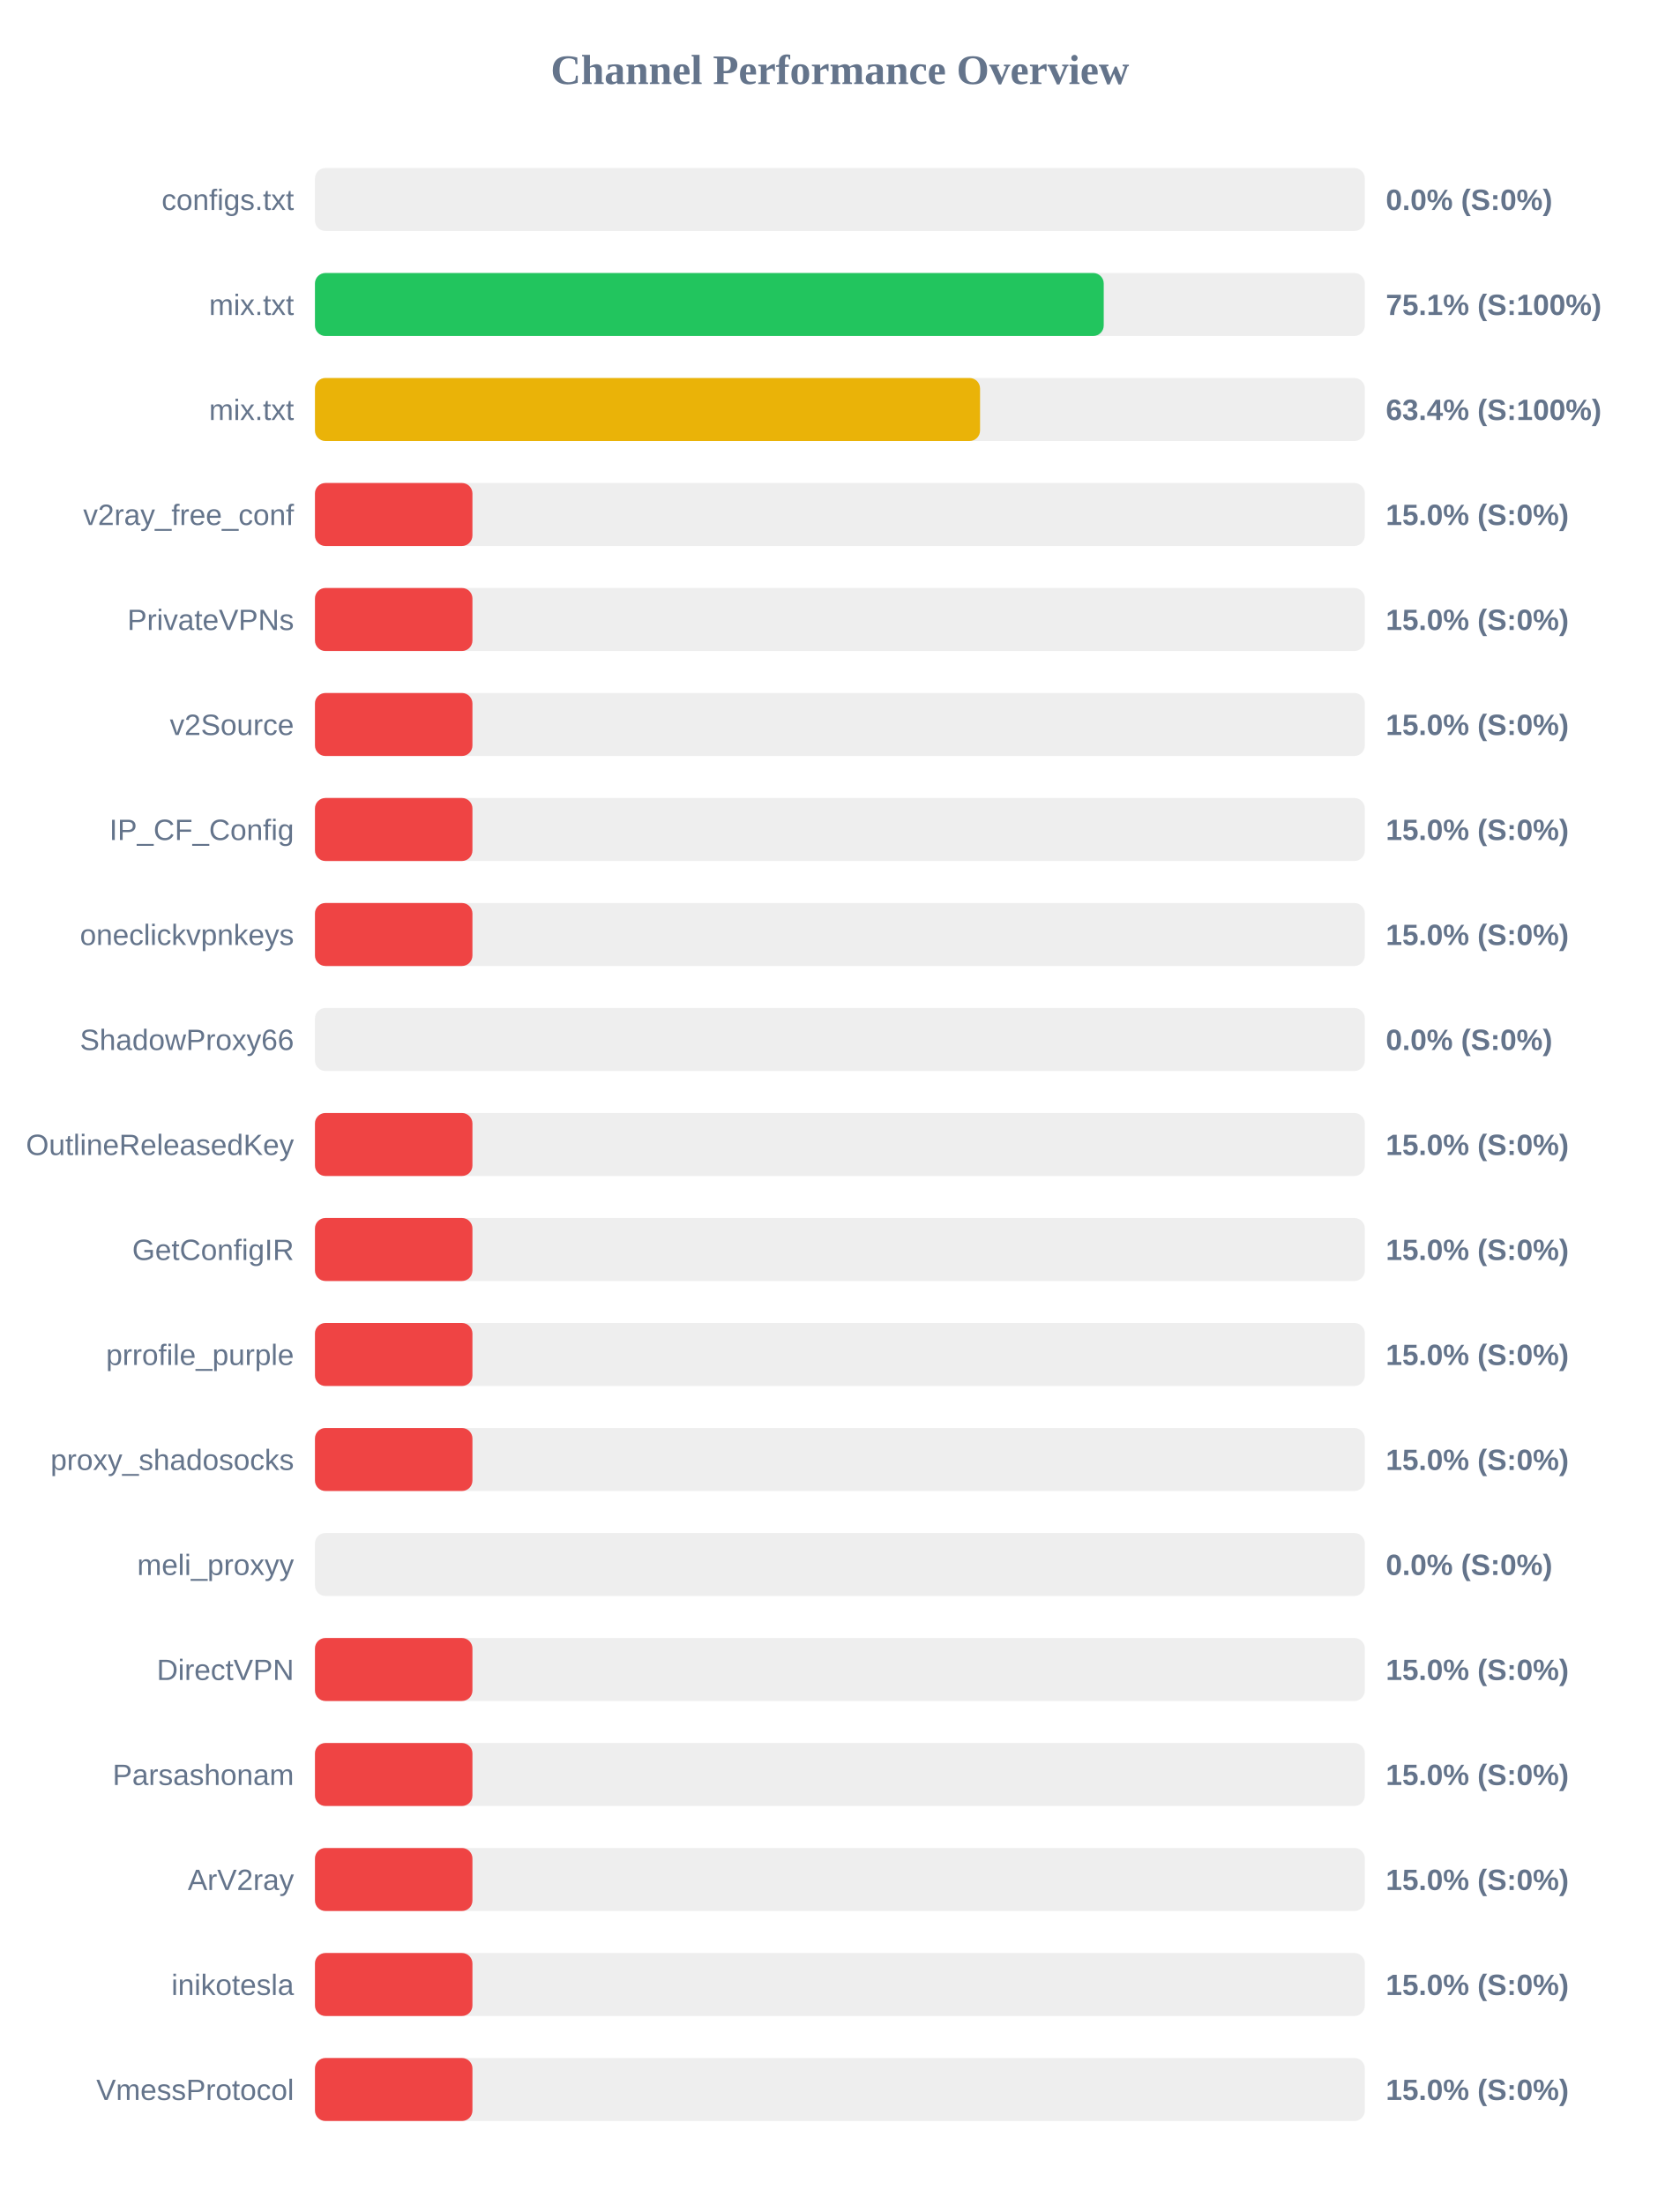
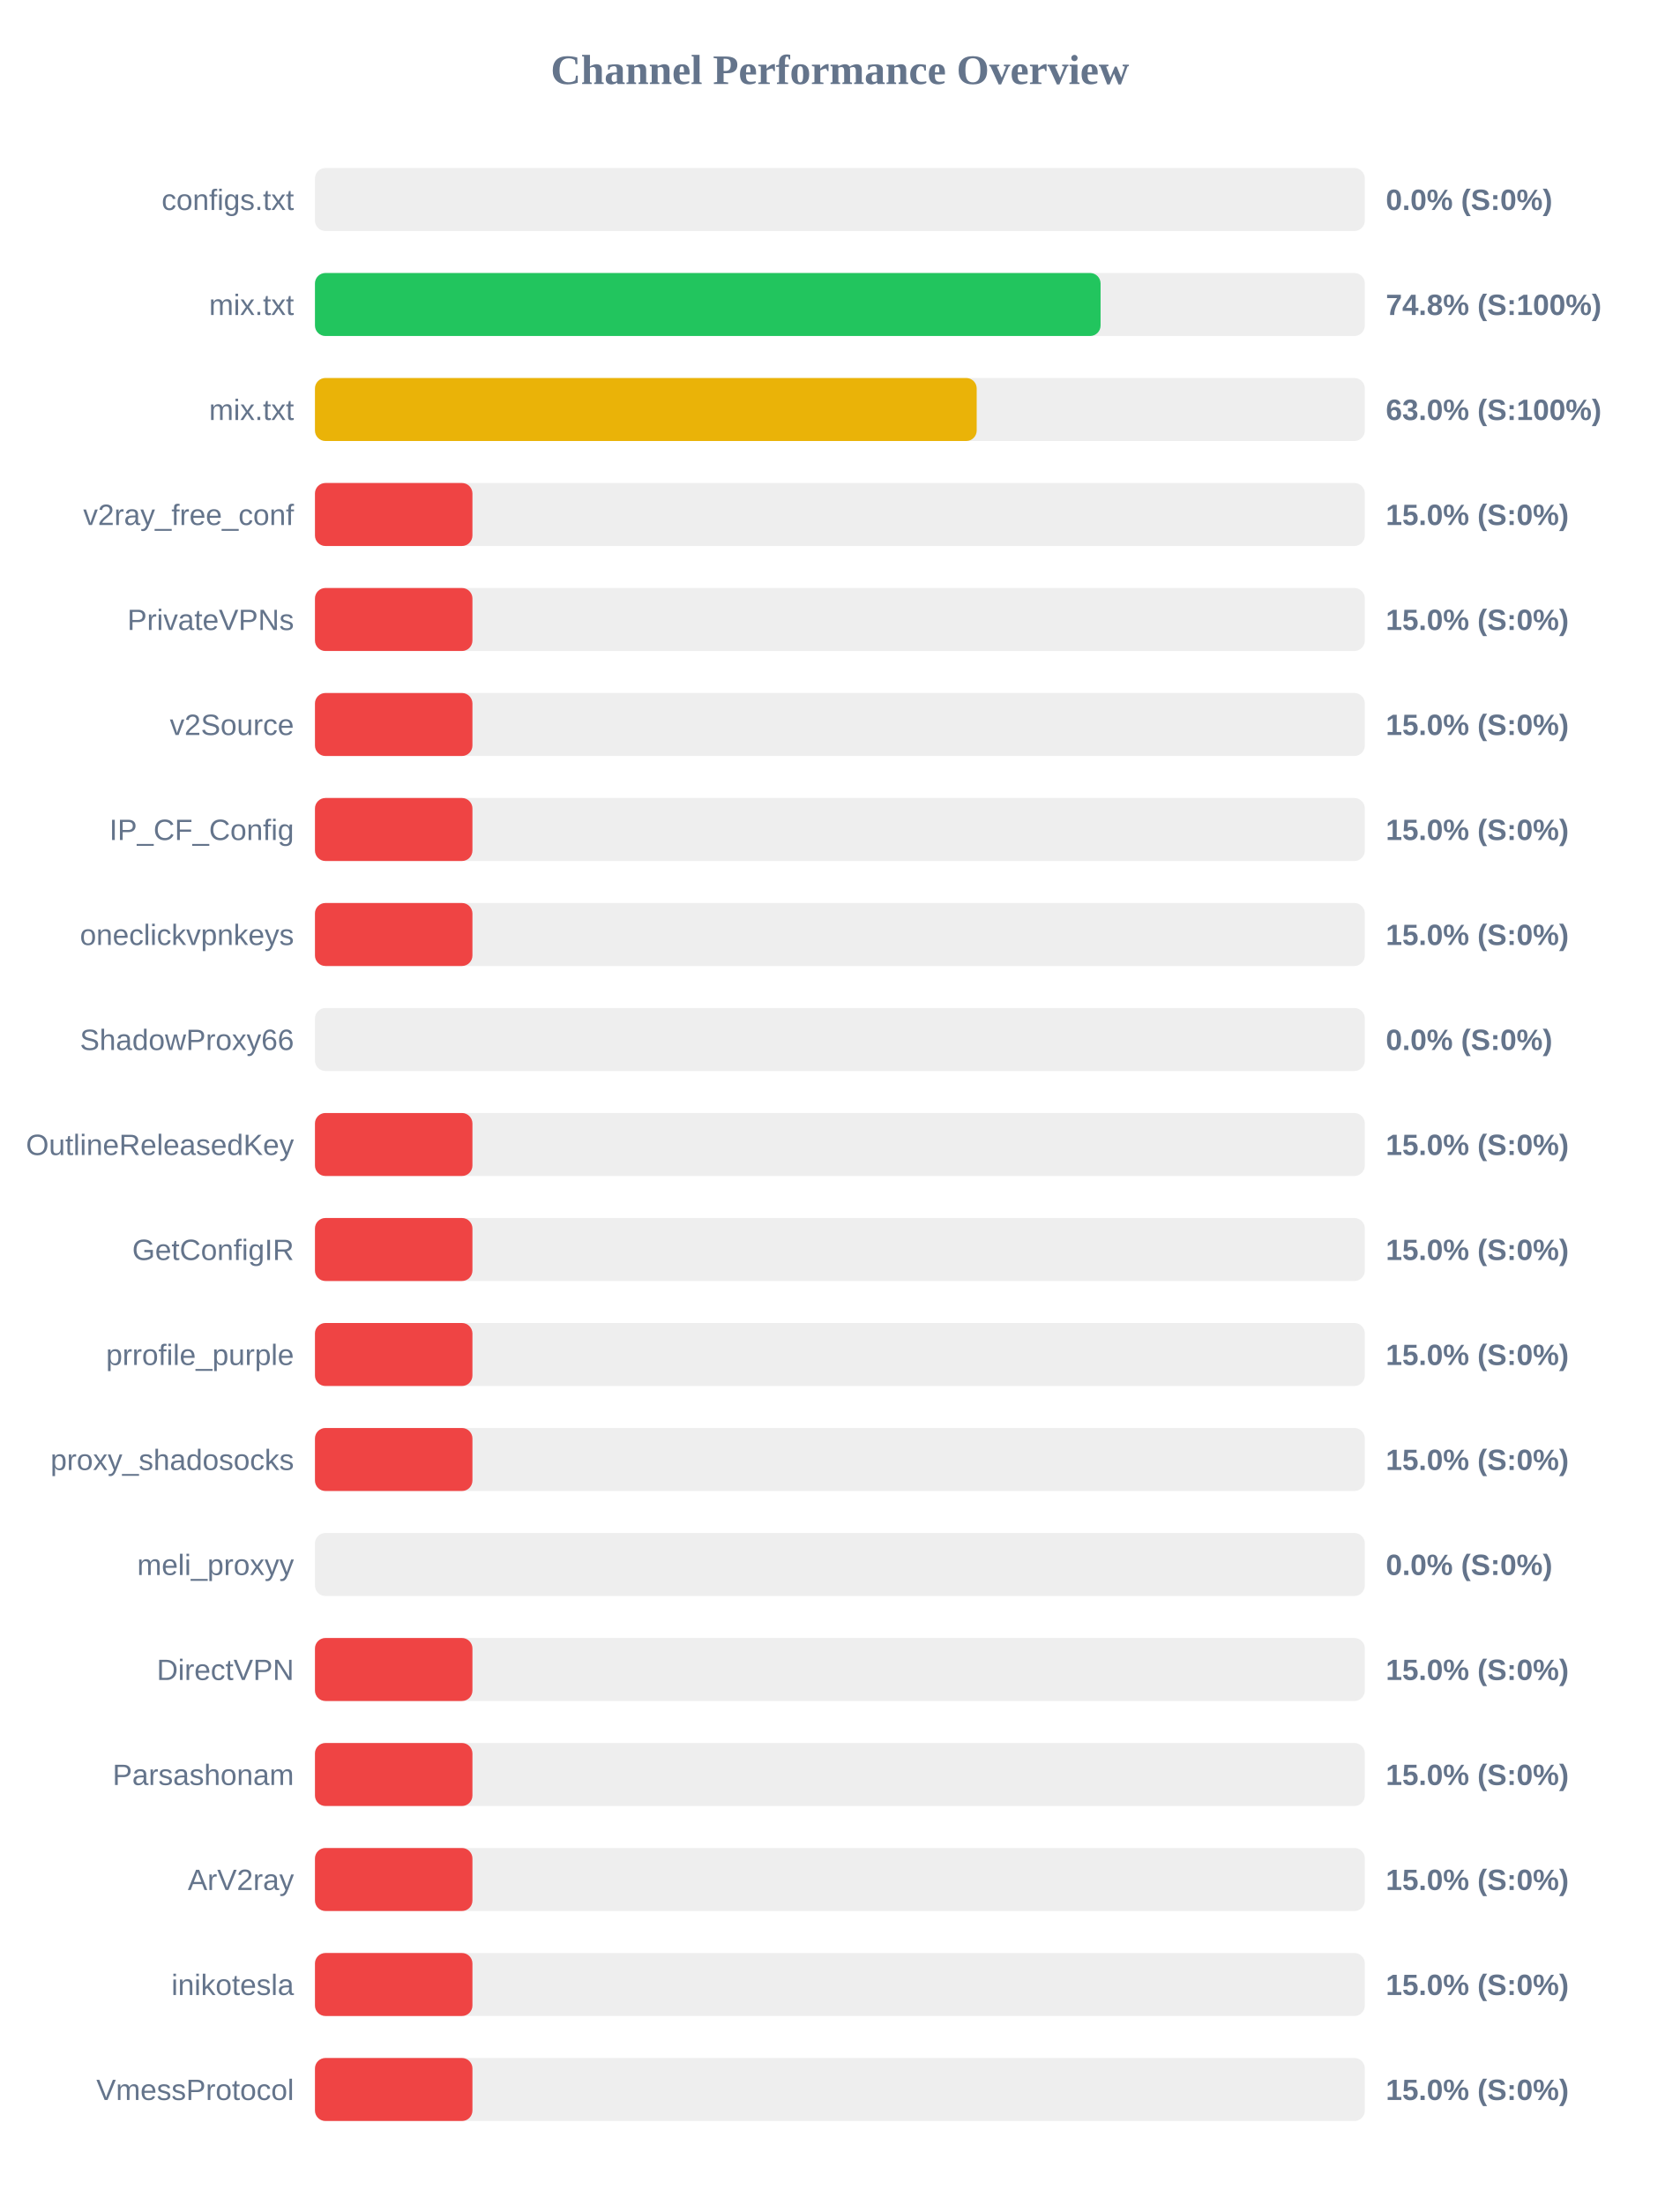
<svg xmlns="http://www.w3.org/2000/svg" width="800" height="1050" version="1.1">
  <style>
        .row { font: 14px Arial; fill: #64748b; }
        .score { font: bold 14px Arial; fill: #64748b; }
    </style>
  <text x="400" y="40" text-anchor="middle" font-size="20px" font-weight="bold" fill="#64748b">Channel Performance Overview</text>
  <rect x="150" y="80" width="500" height="30" fill="#eee" rx="5" />
  <rect x="150" y="80" width="0.0" height="30" fill="#ef4444" rx="5" />
  <text x="140" y="100" text-anchor="end" class="row">configs.txt</text>
  <text x="660" y="100" text-anchor="start" class="score">0.0% (S:0%)</text>
  <rect x="150" y="130" width="500" height="30" fill="#eee" rx="5" />
-   <rect x="150" y="130" width="375.65" height="30" fill="#22c55e" rx="5" />
+   <rect x="150" y="130" width="374.15" height="30" fill="#22c55e" rx="5" />
  <text x="140" y="150" text-anchor="end" class="row">mix.txt</text>
-   <text x="660" y="150" text-anchor="start" class="score">75.1% (S:100%)</text>
+   <text x="660" y="150" text-anchor="start" class="score">74.8% (S:100%)</text>
  <rect x="150" y="180" width="500" height="30" fill="#eee" rx="5" />
-   <rect x="150" y="180" width="316.75" height="30" fill="#eab308" rx="5" />
+   <rect x="150" y="180" width="315.15" height="30" fill="#eab308" rx="5" />
  <text x="140" y="200" text-anchor="end" class="row">mix.txt</text>
-   <text x="660" y="200" text-anchor="start" class="score">63.4% (S:100%)</text>
+   <text x="660" y="200" text-anchor="start" class="score">63.0% (S:100%)</text>
  <rect x="150" y="230" width="500" height="30" fill="#eee" rx="5" />
  <rect x="150" y="230" width="75.0" height="30" fill="#ef4444" rx="5" />
  <text x="140" y="250" text-anchor="end" class="row">v2ray_free_conf</text>
  <text x="660" y="250" text-anchor="start" class="score">15.0% (S:0%)</text>
  <rect x="150" y="280" width="500" height="30" fill="#eee" rx="5" />
  <rect x="150" y="280" width="75.0" height="30" fill="#ef4444" rx="5" />
  <text x="140" y="300" text-anchor="end" class="row">PrivateVPNs</text>
  <text x="660" y="300" text-anchor="start" class="score">15.0% (S:0%)</text>
  <rect x="150" y="330" width="500" height="30" fill="#eee" rx="5" />
  <rect x="150" y="330" width="75.0" height="30" fill="#ef4444" rx="5" />
  <text x="140" y="350" text-anchor="end" class="row">v2Source</text>
  <text x="660" y="350" text-anchor="start" class="score">15.0% (S:0%)</text>
  <rect x="150" y="380" width="500" height="30" fill="#eee" rx="5" />
  <rect x="150" y="380" width="75.0" height="30" fill="#ef4444" rx="5" />
  <text x="140" y="400" text-anchor="end" class="row">IP_CF_Config</text>
  <text x="660" y="400" text-anchor="start" class="score">15.0% (S:0%)</text>
  <rect x="150" y="430" width="500" height="30" fill="#eee" rx="5" />
  <rect x="150" y="430" width="75.0" height="30" fill="#ef4444" rx="5" />
  <text x="140" y="450" text-anchor="end" class="row">oneclickvpnkeys</text>
  <text x="660" y="450" text-anchor="start" class="score">15.0% (S:0%)</text>
  <rect x="150" y="480" width="500" height="30" fill="#eee" rx="5" />
  <rect x="150" y="480" width="0.0" height="30" fill="#ef4444" rx="5" />
  <text x="140" y="500" text-anchor="end" class="row">ShadowProxy66</text>
  <text x="660" y="500" text-anchor="start" class="score">0.0% (S:0%)</text>
  <rect x="150" y="530" width="500" height="30" fill="#eee" rx="5" />
  <rect x="150" y="530" width="75.0" height="30" fill="#ef4444" rx="5" />
  <text x="140" y="550" text-anchor="end" class="row">OutlineReleasedKey</text>
  <text x="660" y="550" text-anchor="start" class="score">15.0% (S:0%)</text>
  <rect x="150" y="580" width="500" height="30" fill="#eee" rx="5" />
  <rect x="150" y="580" width="75.0" height="30" fill="#ef4444" rx="5" />
  <text x="140" y="600" text-anchor="end" class="row">GetConfigIR</text>
  <text x="660" y="600" text-anchor="start" class="score">15.0% (S:0%)</text>
  <rect x="150" y="630" width="500" height="30" fill="#eee" rx="5" />
  <rect x="150" y="630" width="75.0" height="30" fill="#ef4444" rx="5" />
  <text x="140" y="650" text-anchor="end" class="row">prrofile_purple</text>
  <text x="660" y="650" text-anchor="start" class="score">15.0% (S:0%)</text>
  <rect x="150" y="680" width="500" height="30" fill="#eee" rx="5" />
  <rect x="150" y="680" width="75.0" height="30" fill="#ef4444" rx="5" />
  <text x="140" y="700" text-anchor="end" class="row">proxy_shadosocks</text>
  <text x="660" y="700" text-anchor="start" class="score">15.0% (S:0%)</text>
  <rect x="150" y="730" width="500" height="30" fill="#eee" rx="5" />
  <rect x="150" y="730" width="0.0" height="30" fill="#ef4444" rx="5" />
  <text x="140" y="750" text-anchor="end" class="row">meli_proxyy</text>
  <text x="660" y="750" text-anchor="start" class="score">0.0% (S:0%)</text>
  <rect x="150" y="780" width="500" height="30" fill="#eee" rx="5" />
  <rect x="150" y="780" width="75.0" height="30" fill="#ef4444" rx="5" />
  <text x="140" y="800" text-anchor="end" class="row">DirectVPN</text>
  <text x="660" y="800" text-anchor="start" class="score">15.0% (S:0%)</text>
  <rect x="150" y="830" width="500" height="30" fill="#eee" rx="5" />
  <rect x="150" y="830" width="75.0" height="30" fill="#ef4444" rx="5" />
  <text x="140" y="850" text-anchor="end" class="row">Parsashonam</text>
  <text x="660" y="850" text-anchor="start" class="score">15.0% (S:0%)</text>
  <rect x="150" y="880" width="500" height="30" fill="#eee" rx="5" />
  <rect x="150" y="880" width="75.0" height="30" fill="#ef4444" rx="5" />
  <text x="140" y="900" text-anchor="end" class="row">ArV2ray</text>
  <text x="660" y="900" text-anchor="start" class="score">15.0% (S:0%)</text>
  <rect x="150" y="930" width="500" height="30" fill="#eee" rx="5" />
  <rect x="150" y="930" width="75.0" height="30" fill="#ef4444" rx="5" />
  <text x="140" y="950" text-anchor="end" class="row">inikotesla</text>
  <text x="660" y="950" text-anchor="start" class="score">15.0% (S:0%)</text>
  <rect x="150" y="980" width="500" height="30" fill="#eee" rx="5" />
  <rect x="150" y="980" width="75.0" height="30" fill="#ef4444" rx="5" />
  <text x="140" y="1000" text-anchor="end" class="row">VmessProtocol</text>
  <text x="660" y="1000" text-anchor="start" class="score">15.0% (S:0%)</text>
</svg>
